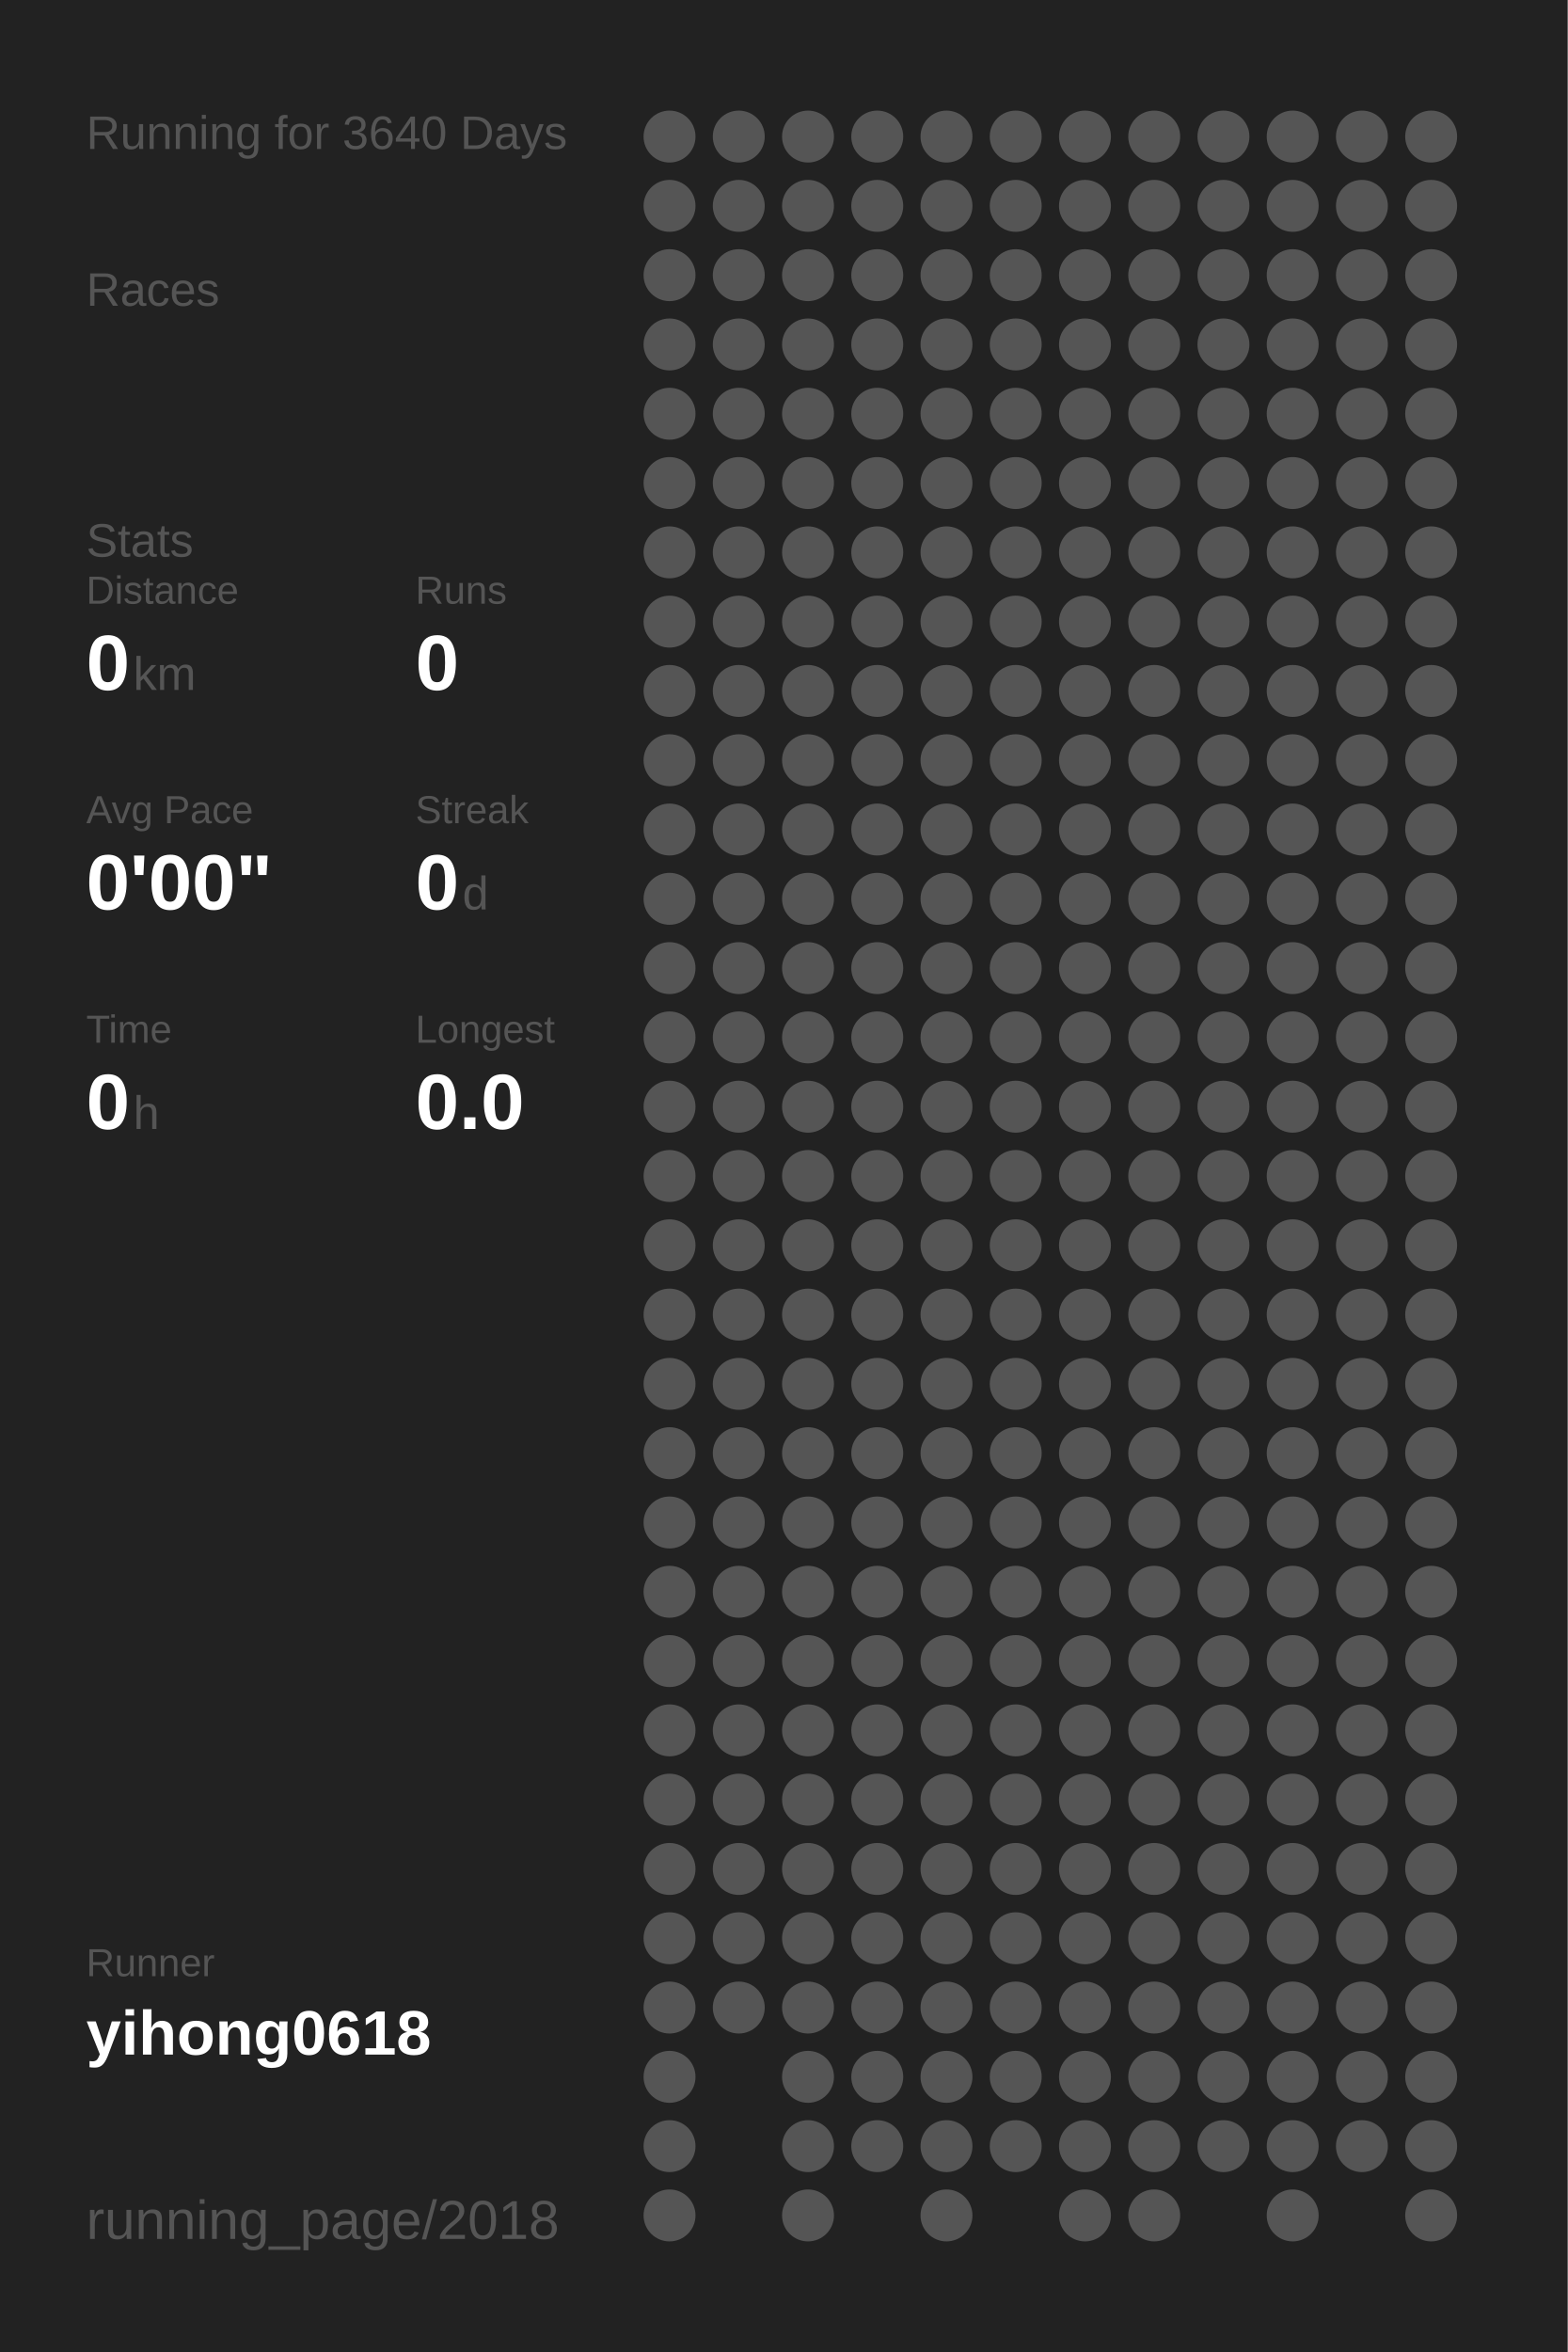
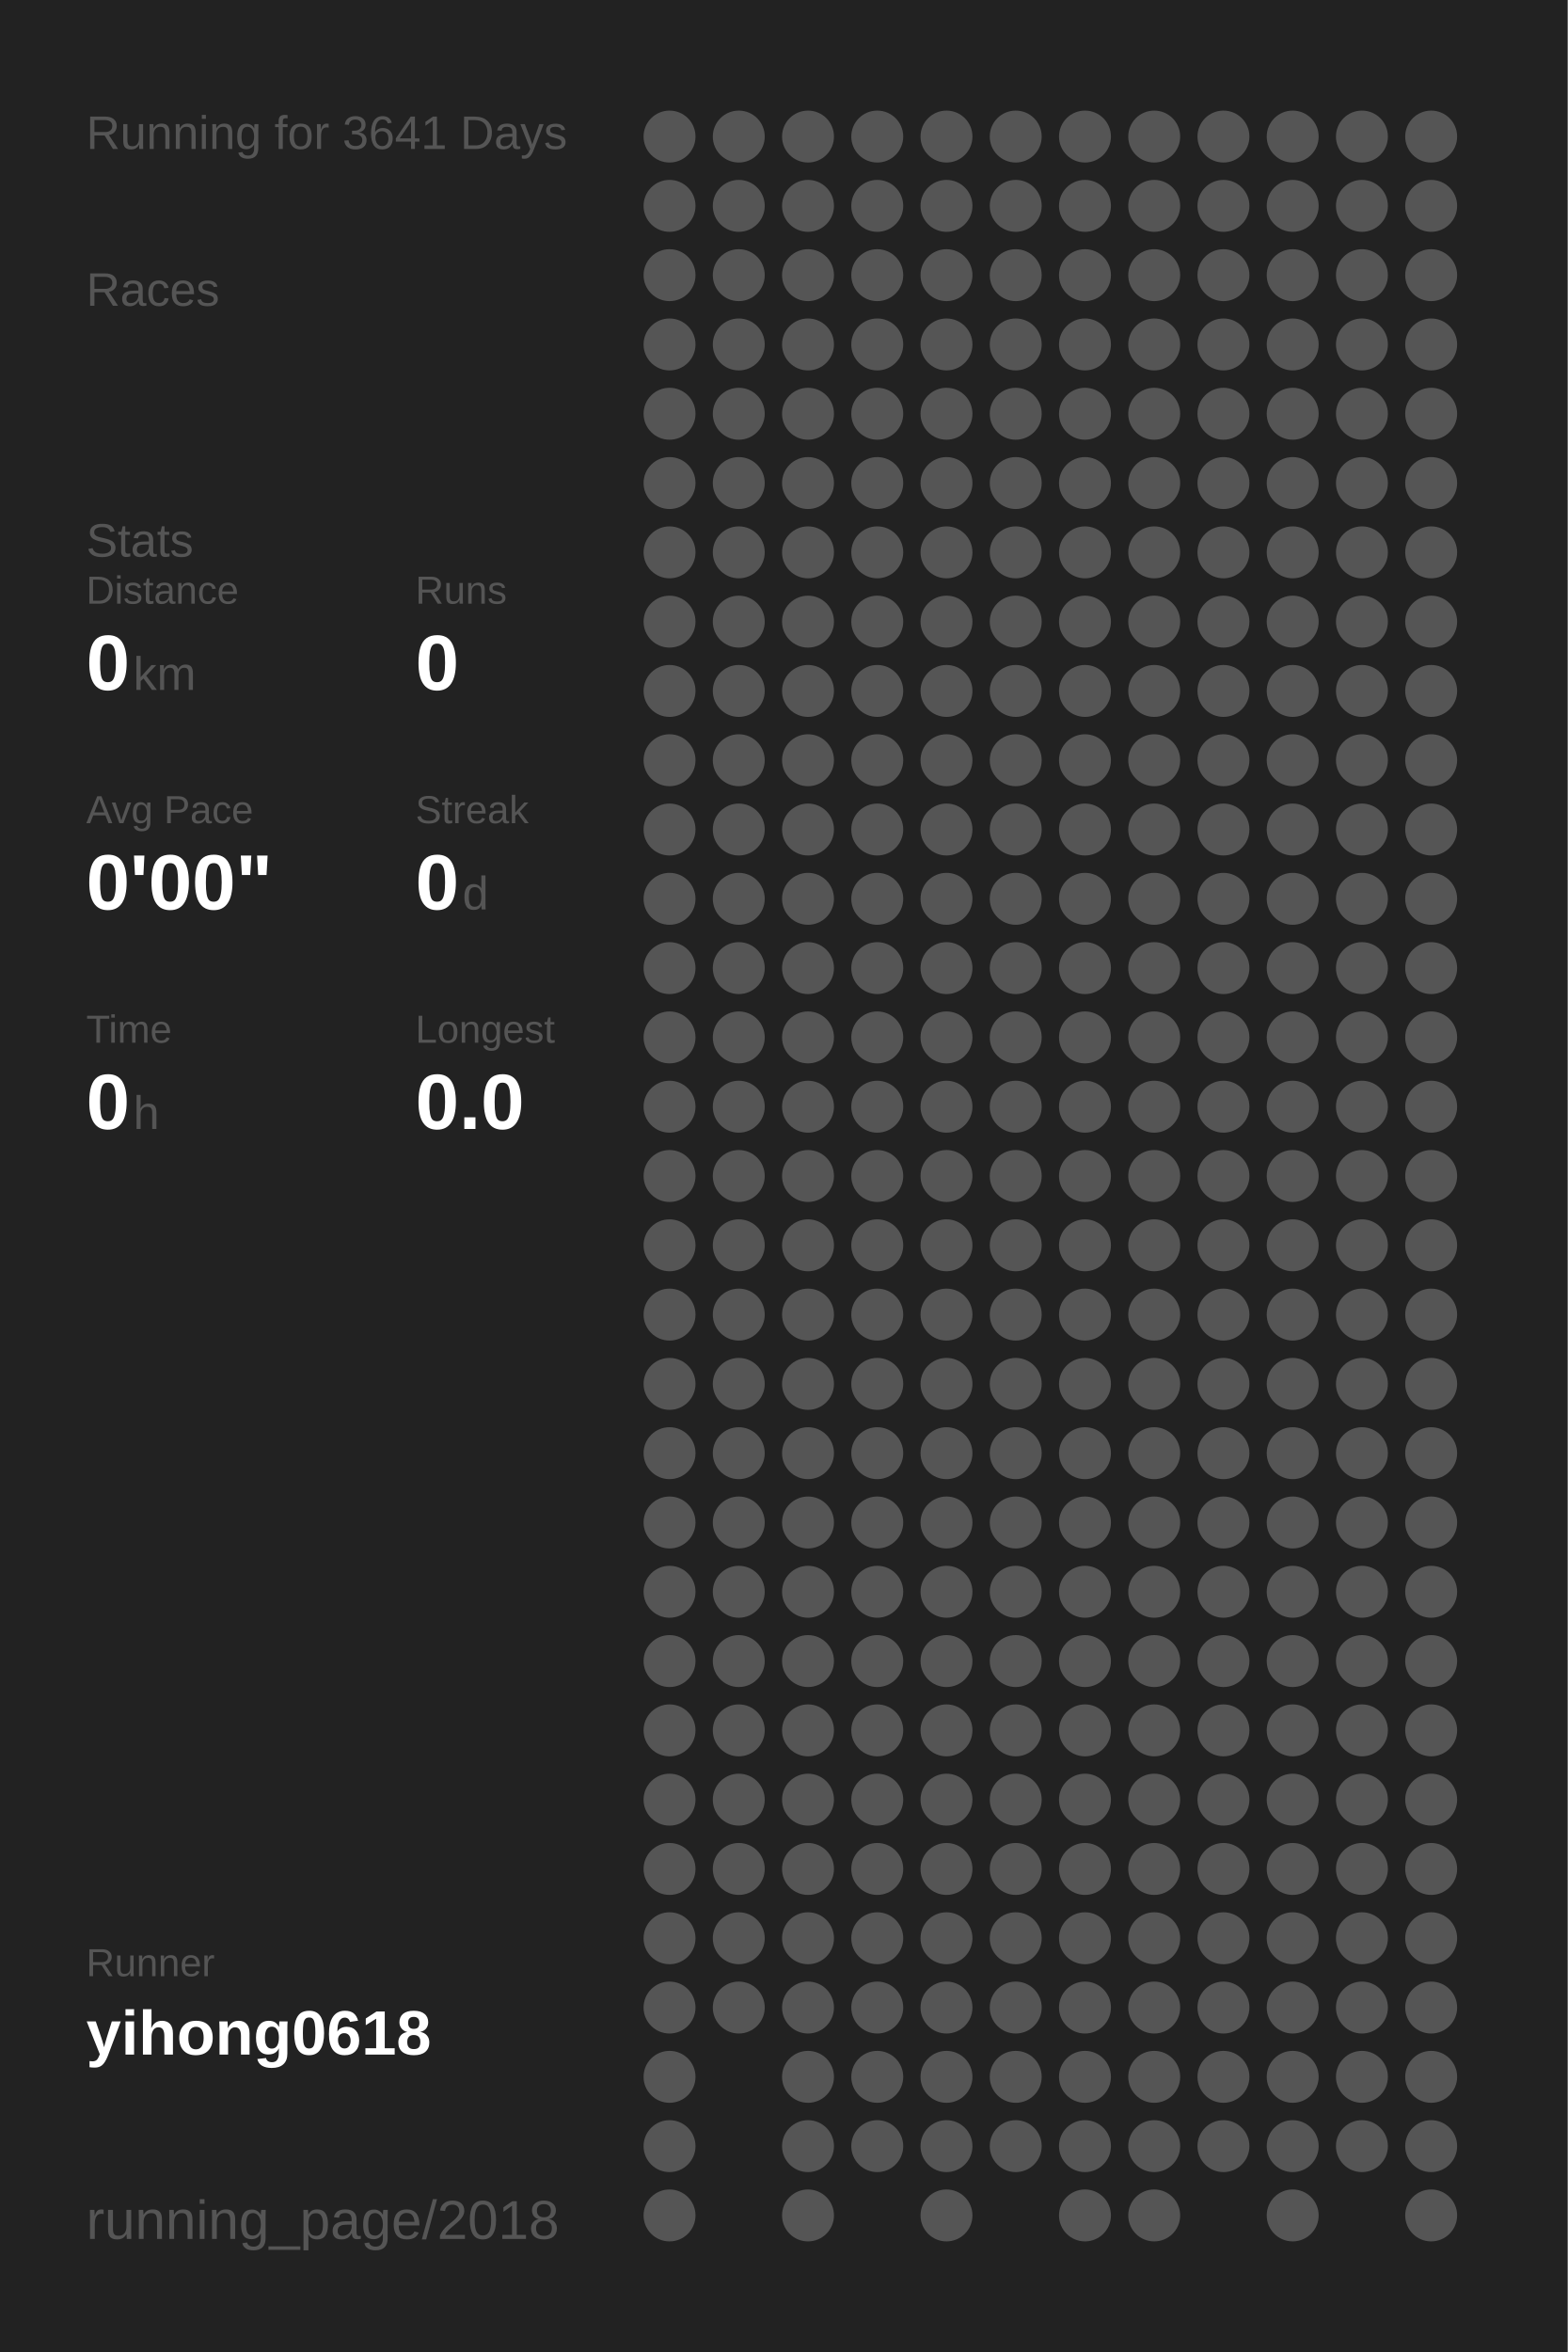
<svg xmlns="http://www.w3.org/2000/svg" baseProfile="full" height="300mm" version="1.1" viewBox="0,0,200,300" width="200mm">
  <defs />
  <rect fill="#222222" height="300" width="200" x="0" y="0" />
-   <text fill="#555555" style="font-size:6px; font-family:Arial;" x="11" y="19">Running for 3640 Days</text>
+   <text fill="#555555" style="font-size:6px; font-family:Arial;" x="11" y="19">Running for 3641 Days</text>
  <text fill="#555555" style="font-size:6px; font-family:Arial;" x="11" y="39">Races</text>
  <text fill="#555555" style="font-size:6px; font-family:Arial;" x="11" y="71">Stats</text>
  <text fill="#555555" style="font-size:5px; font-family:Arial;" x="11" y="77">Distance</text>
  <text fill="#FFFFFF" style="font-size:10px; font-family:Arial; font-weight:bold;" x="11" y="88">0</text>
  <text fill="#555555" style="font-size:6px; font-family:Arial;" x="17" y="88">km</text>
  <text fill="#555555" style="font-size:5px; font-family:Arial;" x="53" y="77">Runs</text>
  <text fill="#FFFFFF" style="font-size:10px; font-family:Arial; font-weight:bold;" x="53" y="88">0</text>
  <text fill="#555555" style="font-size:5px; font-family:Arial;" x="11" y="105">Avg Pace</text>
  <text fill="#FFFFFF" style="font-size:10px; font-family:Arial; font-weight:bold;" x="11" y="116">0'00"</text>
  <text fill="#555555" style="font-size:5px; font-family:Arial;" x="53" y="105">Streak</text>
  <text fill="#FFFFFF" style="font-size:10px; font-family:Arial; font-weight:bold;" x="53" y="116">0</text>
  <text fill="#555555" style="font-size:6px; font-family:Arial;" x="59" y="116">d</text>
  <text fill="#555555" style="font-size:5px; font-family:Arial;" x="11" y="133">Time</text>
  <text fill="#FFFFFF" style="font-size:10px; font-family:Arial; font-weight:bold;" x="11" y="144">0</text>
  <text fill="#555555" style="font-size:6px; font-family:Arial;" x="17" y="144">h</text>
  <text fill="#555555" style="font-size:5px; font-family:Arial;" x="53" y="133">Longest</text>
  <text fill="#FFFFFF" style="font-size:10px; font-family:Arial; font-weight:bold;" x="53" y="144">0.0</text>
  <text fill="#555555" style="font-size:5px; font-family:Arial;" x="11" y="252.065">Runner</text>
  <text fill="#FFFFFF" style="font-size:8px; font-family:Arial; font-weight:bold;" x="11" y="262.065">yihong0618</text>
  <text fill="#555555" style="font-size:7px; font-family:Arial;" x="11" y="285.581">running_page/2018</text>
  <circle cx="85.417" cy="17.419" fill="#555555" r="3.312" />
  <circle cx="85.417" cy="26.258" fill="#555555" r="3.312" />
  <circle cx="85.417" cy="35.097" fill="#555555" r="3.312" />
  <circle cx="85.417" cy="43.935" fill="#555555" r="3.312" />
  <circle cx="85.417" cy="52.774" fill="#555555" r="3.312" />
  <circle cx="85.417" cy="61.613" fill="#555555" r="3.312" />
  <circle cx="85.417" cy="70.452" fill="#555555" r="3.312" />
  <circle cx="85.417" cy="79.29" fill="#555555" r="3.312" />
  <circle cx="85.417" cy="88.129" fill="#555555" r="3.312" />
  <circle cx="85.417" cy="96.968" fill="#555555" r="3.312" />
  <circle cx="85.417" cy="105.806" fill="#555555" r="3.312" />
  <circle cx="85.417" cy="114.645" fill="#555555" r="3.312" />
  <circle cx="85.417" cy="123.484" fill="#555555" r="3.312" />
  <circle cx="85.417" cy="132.323" fill="#555555" r="3.312" />
  <circle cx="85.417" cy="141.161" fill="#555555" r="3.312" />
  <circle cx="85.417" cy="150" fill="#555555" r="3.312" />
  <circle cx="85.417" cy="158.839" fill="#555555" r="3.312" />
  <circle cx="85.417" cy="167.677" fill="#555555" r="3.312" />
  <circle cx="85.417" cy="176.516" fill="#555555" r="3.312" />
  <circle cx="85.417" cy="185.355" fill="#555555" r="3.312" />
  <circle cx="85.417" cy="194.194" fill="#555555" r="3.312" />
  <circle cx="85.417" cy="203.032" fill="#555555" r="3.312" />
  <circle cx="85.417" cy="211.871" fill="#555555" r="3.312" />
  <circle cx="85.417" cy="220.71" fill="#555555" r="3.312" />
  <circle cx="85.417" cy="229.548" fill="#555555" r="3.312" />
  <circle cx="85.417" cy="238.387" fill="#555555" r="3.312" />
  <circle cx="85.417" cy="247.226" fill="#555555" r="3.312" />
  <circle cx="85.417" cy="256.065" fill="#555555" r="3.312" />
  <circle cx="85.417" cy="264.903" fill="#555555" r="3.312" />
  <circle cx="85.417" cy="273.742" fill="#555555" r="3.312" />
  <circle cx="85.417" cy="282.581" fill="#555555" r="3.312" />
  <circle cx="94.25" cy="17.419" fill="#555555" r="3.312" />
  <circle cx="94.25" cy="26.258" fill="#555555" r="3.312" />
  <circle cx="94.25" cy="35.097" fill="#555555" r="3.312" />
  <circle cx="94.25" cy="43.935" fill="#555555" r="3.312" />
  <circle cx="94.25" cy="52.774" fill="#555555" r="3.312" />
  <circle cx="94.25" cy="61.613" fill="#555555" r="3.312" />
  <circle cx="94.25" cy="70.452" fill="#555555" r="3.312" />
  <circle cx="94.25" cy="79.29" fill="#555555" r="3.312" />
  <circle cx="94.25" cy="88.129" fill="#555555" r="3.312" />
  <circle cx="94.25" cy="96.968" fill="#555555" r="3.312" />
  <circle cx="94.25" cy="105.806" fill="#555555" r="3.312" />
  <circle cx="94.25" cy="114.645" fill="#555555" r="3.312" />
  <circle cx="94.25" cy="123.484" fill="#555555" r="3.312" />
  <circle cx="94.25" cy="132.323" fill="#555555" r="3.312" />
  <circle cx="94.25" cy="141.161" fill="#555555" r="3.312" />
  <circle cx="94.25" cy="150" fill="#555555" r="3.312" />
  <circle cx="94.25" cy="158.839" fill="#555555" r="3.312" />
  <circle cx="94.25" cy="167.677" fill="#555555" r="3.312" />
  <circle cx="94.25" cy="176.516" fill="#555555" r="3.312" />
  <circle cx="94.25" cy="185.355" fill="#555555" r="3.312" />
  <circle cx="94.25" cy="194.194" fill="#555555" r="3.312" />
  <circle cx="94.25" cy="203.032" fill="#555555" r="3.312" />
  <circle cx="94.25" cy="211.871" fill="#555555" r="3.312" />
  <circle cx="94.25" cy="220.71" fill="#555555" r="3.312" />
  <circle cx="94.25" cy="229.548" fill="#555555" r="3.312" />
  <circle cx="94.25" cy="238.387" fill="#555555" r="3.312" />
  <circle cx="94.25" cy="247.226" fill="#555555" r="3.312" />
  <circle cx="94.25" cy="256.065" fill="#555555" r="3.312" />
  <circle cx="103.083" cy="17.419" fill="#555555" r="3.312" />
  <circle cx="103.083" cy="26.258" fill="#555555" r="3.312" />
  <circle cx="103.083" cy="35.097" fill="#555555" r="3.312" />
  <circle cx="103.083" cy="43.935" fill="#555555" r="3.312" />
  <circle cx="103.083" cy="52.774" fill="#555555" r="3.312" />
  <circle cx="103.083" cy="61.613" fill="#555555" r="3.312" />
  <circle cx="103.083" cy="70.452" fill="#555555" r="3.312" />
  <circle cx="103.083" cy="79.29" fill="#555555" r="3.312" />
  <circle cx="103.083" cy="88.129" fill="#555555" r="3.312" />
  <circle cx="103.083" cy="96.968" fill="#555555" r="3.312" />
  <circle cx="103.083" cy="105.806" fill="#555555" r="3.312" />
  <circle cx="103.083" cy="114.645" fill="#555555" r="3.312" />
  <circle cx="103.083" cy="123.484" fill="#555555" r="3.312" />
  <circle cx="103.083" cy="132.323" fill="#555555" r="3.312" />
  <circle cx="103.083" cy="141.161" fill="#555555" r="3.312" />
  <circle cx="103.083" cy="150" fill="#555555" r="3.312" />
  <circle cx="103.083" cy="158.839" fill="#555555" r="3.312" />
  <circle cx="103.083" cy="167.677" fill="#555555" r="3.312" />
  <circle cx="103.083" cy="176.516" fill="#555555" r="3.312" />
  <circle cx="103.083" cy="185.355" fill="#555555" r="3.312" />
  <circle cx="103.083" cy="194.194" fill="#555555" r="3.312" />
  <circle cx="103.083" cy="203.032" fill="#555555" r="3.312" />
  <circle cx="103.083" cy="211.871" fill="#555555" r="3.312" />
  <circle cx="103.083" cy="220.71" fill="#555555" r="3.312" />
  <circle cx="103.083" cy="229.548" fill="#555555" r="3.312" />
  <circle cx="103.083" cy="238.387" fill="#555555" r="3.312" />
  <circle cx="103.083" cy="247.226" fill="#555555" r="3.312" />
  <circle cx="103.083" cy="256.065" fill="#555555" r="3.312" />
  <circle cx="103.083" cy="264.903" fill="#555555" r="3.312" />
  <circle cx="103.083" cy="273.742" fill="#555555" r="3.312" />
  <circle cx="103.083" cy="282.581" fill="#555555" r="3.312" />
  <circle cx="111.917" cy="17.419" fill="#555555" r="3.312" />
  <circle cx="111.917" cy="26.258" fill="#555555" r="3.312" />
  <circle cx="111.917" cy="35.097" fill="#555555" r="3.312" />
  <circle cx="111.917" cy="43.935" fill="#555555" r="3.312" />
  <circle cx="111.917" cy="52.774" fill="#555555" r="3.312" />
  <circle cx="111.917" cy="61.613" fill="#555555" r="3.312" />
  <circle cx="111.917" cy="70.452" fill="#555555" r="3.312" />
  <circle cx="111.917" cy="79.29" fill="#555555" r="3.312" />
  <circle cx="111.917" cy="88.129" fill="#555555" r="3.312" />
  <circle cx="111.917" cy="96.968" fill="#555555" r="3.312" />
  <circle cx="111.917" cy="105.806" fill="#555555" r="3.312" />
  <circle cx="111.917" cy="114.645" fill="#555555" r="3.312" />
  <circle cx="111.917" cy="123.484" fill="#555555" r="3.312" />
  <circle cx="111.917" cy="132.323" fill="#555555" r="3.312" />
  <circle cx="111.917" cy="141.161" fill="#555555" r="3.312" />
  <circle cx="111.917" cy="150" fill="#555555" r="3.312" />
  <circle cx="111.917" cy="158.839" fill="#555555" r="3.312" />
  <circle cx="111.917" cy="167.677" fill="#555555" r="3.312" />
  <circle cx="111.917" cy="176.516" fill="#555555" r="3.312" />
  <circle cx="111.917" cy="185.355" fill="#555555" r="3.312" />
  <circle cx="111.917" cy="194.194" fill="#555555" r="3.312" />
  <circle cx="111.917" cy="203.032" fill="#555555" r="3.312" />
  <circle cx="111.917" cy="211.871" fill="#555555" r="3.312" />
  <circle cx="111.917" cy="220.71" fill="#555555" r="3.312" />
  <circle cx="111.917" cy="229.548" fill="#555555" r="3.312" />
  <circle cx="111.917" cy="238.387" fill="#555555" r="3.312" />
  <circle cx="111.917" cy="247.226" fill="#555555" r="3.312" />
  <circle cx="111.917" cy="256.065" fill="#555555" r="3.312" />
  <circle cx="111.917" cy="264.903" fill="#555555" r="3.312" />
  <circle cx="111.917" cy="273.742" fill="#555555" r="3.312" />
  <circle cx="120.75" cy="17.419" fill="#555555" r="3.312" />
  <circle cx="120.75" cy="26.258" fill="#555555" r="3.312" />
  <circle cx="120.75" cy="35.097" fill="#555555" r="3.312" />
  <circle cx="120.75" cy="43.935" fill="#555555" r="3.312" />
  <circle cx="120.75" cy="52.774" fill="#555555" r="3.312" />
  <circle cx="120.75" cy="61.613" fill="#555555" r="3.312" />
  <circle cx="120.75" cy="70.452" fill="#555555" r="3.312" />
  <circle cx="120.75" cy="79.29" fill="#555555" r="3.312" />
  <circle cx="120.75" cy="88.129" fill="#555555" r="3.312" />
  <circle cx="120.75" cy="96.968" fill="#555555" r="3.312" />
  <circle cx="120.75" cy="105.806" fill="#555555" r="3.312" />
  <circle cx="120.75" cy="114.645" fill="#555555" r="3.312" />
  <circle cx="120.75" cy="123.484" fill="#555555" r="3.312" />
  <circle cx="120.75" cy="132.323" fill="#555555" r="3.312" />
  <circle cx="120.75" cy="141.161" fill="#555555" r="3.312" />
  <circle cx="120.75" cy="150" fill="#555555" r="3.312" />
  <circle cx="120.75" cy="158.839" fill="#555555" r="3.312" />
  <circle cx="120.75" cy="167.677" fill="#555555" r="3.312" />
  <circle cx="120.75" cy="176.516" fill="#555555" r="3.312" />
  <circle cx="120.75" cy="185.355" fill="#555555" r="3.312" />
  <circle cx="120.75" cy="194.194" fill="#555555" r="3.312" />
  <circle cx="120.75" cy="203.032" fill="#555555" r="3.312" />
  <circle cx="120.75" cy="211.871" fill="#555555" r="3.312" />
  <circle cx="120.75" cy="220.71" fill="#555555" r="3.312" />
  <circle cx="120.75" cy="229.548" fill="#555555" r="3.312" />
  <circle cx="120.75" cy="238.387" fill="#555555" r="3.312" />
  <circle cx="120.75" cy="247.226" fill="#555555" r="3.312" />
  <circle cx="120.75" cy="256.065" fill="#555555" r="3.312" />
  <circle cx="120.75" cy="264.903" fill="#555555" r="3.312" />
  <circle cx="120.75" cy="273.742" fill="#555555" r="3.312" />
  <circle cx="120.75" cy="282.581" fill="#555555" r="3.312" />
  <circle cx="129.583" cy="17.419" fill="#555555" r="3.312" />
  <circle cx="129.583" cy="26.258" fill="#555555" r="3.312" />
  <circle cx="129.583" cy="35.097" fill="#555555" r="3.312" />
  <circle cx="129.583" cy="43.935" fill="#555555" r="3.312" />
  <circle cx="129.583" cy="52.774" fill="#555555" r="3.312" />
  <circle cx="129.583" cy="61.613" fill="#555555" r="3.312" />
  <circle cx="129.583" cy="70.452" fill="#555555" r="3.312" />
  <circle cx="129.583" cy="79.29" fill="#555555" r="3.312" />
  <circle cx="129.583" cy="88.129" fill="#555555" r="3.312" />
  <circle cx="129.583" cy="96.968" fill="#555555" r="3.312" />
  <circle cx="129.583" cy="105.806" fill="#555555" r="3.312" />
  <circle cx="129.583" cy="114.645" fill="#555555" r="3.312" />
  <circle cx="129.583" cy="123.484" fill="#555555" r="3.312" />
  <circle cx="129.583" cy="132.323" fill="#555555" r="3.312" />
  <circle cx="129.583" cy="141.161" fill="#555555" r="3.312" />
  <circle cx="129.583" cy="150" fill="#555555" r="3.312" />
  <circle cx="129.583" cy="158.839" fill="#555555" r="3.312" />
  <circle cx="129.583" cy="167.677" fill="#555555" r="3.312" />
  <circle cx="129.583" cy="176.516" fill="#555555" r="3.312" />
  <circle cx="129.583" cy="185.355" fill="#555555" r="3.312" />
  <circle cx="129.583" cy="194.194" fill="#555555" r="3.312" />
  <circle cx="129.583" cy="203.032" fill="#555555" r="3.312" />
  <circle cx="129.583" cy="211.871" fill="#555555" r="3.312" />
  <circle cx="129.583" cy="220.71" fill="#555555" r="3.312" />
  <circle cx="129.583" cy="229.548" fill="#555555" r="3.312" />
  <circle cx="129.583" cy="238.387" fill="#555555" r="3.312" />
  <circle cx="129.583" cy="247.226" fill="#555555" r="3.312" />
  <circle cx="129.583" cy="256.065" fill="#555555" r="3.312" />
  <circle cx="129.583" cy="264.903" fill="#555555" r="3.312" />
  <circle cx="129.583" cy="273.742" fill="#555555" r="3.312" />
  <circle cx="138.417" cy="17.419" fill="#555555" r="3.312" />
  <circle cx="138.417" cy="26.258" fill="#555555" r="3.312" />
  <circle cx="138.417" cy="35.097" fill="#555555" r="3.312" />
  <circle cx="138.417" cy="43.935" fill="#555555" r="3.312" />
  <circle cx="138.417" cy="52.774" fill="#555555" r="3.312" />
  <circle cx="138.417" cy="61.613" fill="#555555" r="3.312" />
  <circle cx="138.417" cy="70.452" fill="#555555" r="3.312" />
  <circle cx="138.417" cy="79.29" fill="#555555" r="3.312" />
  <circle cx="138.417" cy="88.129" fill="#555555" r="3.312" />
  <circle cx="138.417" cy="96.968" fill="#555555" r="3.312" />
  <circle cx="138.417" cy="105.806" fill="#555555" r="3.312" />
  <circle cx="138.417" cy="114.645" fill="#555555" r="3.312" />
  <circle cx="138.417" cy="123.484" fill="#555555" r="3.312" />
  <circle cx="138.417" cy="132.323" fill="#555555" r="3.312" />
  <circle cx="138.417" cy="141.161" fill="#555555" r="3.312" />
  <circle cx="138.417" cy="150" fill="#555555" r="3.312" />
  <circle cx="138.417" cy="158.839" fill="#555555" r="3.312" />
  <circle cx="138.417" cy="167.677" fill="#555555" r="3.312" />
  <circle cx="138.417" cy="176.516" fill="#555555" r="3.312" />
  <circle cx="138.417" cy="185.355" fill="#555555" r="3.312" />
  <circle cx="138.417" cy="194.194" fill="#555555" r="3.312" />
  <circle cx="138.417" cy="203.032" fill="#555555" r="3.312" />
  <circle cx="138.417" cy="211.871" fill="#555555" r="3.312" />
  <circle cx="138.417" cy="220.71" fill="#555555" r="3.312" />
  <circle cx="138.417" cy="229.548" fill="#555555" r="3.312" />
  <circle cx="138.417" cy="238.387" fill="#555555" r="3.312" />
  <circle cx="138.417" cy="247.226" fill="#555555" r="3.312" />
  <circle cx="138.417" cy="256.065" fill="#555555" r="3.312" />
  <circle cx="138.417" cy="264.903" fill="#555555" r="3.312" />
  <circle cx="138.417" cy="273.742" fill="#555555" r="3.312" />
  <circle cx="138.417" cy="282.581" fill="#555555" r="3.312" />
  <circle cx="147.25" cy="17.419" fill="#555555" r="3.312" />
  <circle cx="147.25" cy="26.258" fill="#555555" r="3.312" />
  <circle cx="147.25" cy="35.097" fill="#555555" r="3.312" />
  <circle cx="147.25" cy="43.935" fill="#555555" r="3.312" />
  <circle cx="147.25" cy="52.774" fill="#555555" r="3.312" />
  <circle cx="147.25" cy="61.613" fill="#555555" r="3.312" />
  <circle cx="147.25" cy="70.452" fill="#555555" r="3.312" />
  <circle cx="147.25" cy="79.29" fill="#555555" r="3.312" />
  <circle cx="147.25" cy="88.129" fill="#555555" r="3.312" />
  <circle cx="147.25" cy="96.968" fill="#555555" r="3.312" />
  <circle cx="147.25" cy="105.806" fill="#555555" r="3.312" />
  <circle cx="147.25" cy="114.645" fill="#555555" r="3.312" />
  <circle cx="147.25" cy="123.484" fill="#555555" r="3.312" />
  <circle cx="147.25" cy="132.323" fill="#555555" r="3.312" />
  <circle cx="147.25" cy="141.161" fill="#555555" r="3.312" />
  <circle cx="147.25" cy="150" fill="#555555" r="3.312" />
  <circle cx="147.25" cy="158.839" fill="#555555" r="3.312" />
  <circle cx="147.25" cy="167.677" fill="#555555" r="3.312" />
  <circle cx="147.25" cy="176.516" fill="#555555" r="3.312" />
  <circle cx="147.25" cy="185.355" fill="#555555" r="3.312" />
  <circle cx="147.25" cy="194.194" fill="#555555" r="3.312" />
  <circle cx="147.25" cy="203.032" fill="#555555" r="3.312" />
  <circle cx="147.25" cy="211.871" fill="#555555" r="3.312" />
  <circle cx="147.25" cy="220.71" fill="#555555" r="3.312" />
  <circle cx="147.25" cy="229.548" fill="#555555" r="3.312" />
  <circle cx="147.25" cy="238.387" fill="#555555" r="3.312" />
  <circle cx="147.25" cy="247.226" fill="#555555" r="3.312" />
  <circle cx="147.25" cy="256.065" fill="#555555" r="3.312" />
  <circle cx="147.25" cy="264.903" fill="#555555" r="3.312" />
  <circle cx="147.25" cy="273.742" fill="#555555" r="3.312" />
  <circle cx="147.25" cy="282.581" fill="#555555" r="3.312" />
  <circle cx="156.083" cy="17.419" fill="#555555" r="3.312" />
  <circle cx="156.083" cy="26.258" fill="#555555" r="3.312" />
  <circle cx="156.083" cy="35.097" fill="#555555" r="3.312" />
  <circle cx="156.083" cy="43.935" fill="#555555" r="3.312" />
  <circle cx="156.083" cy="52.774" fill="#555555" r="3.312" />
  <circle cx="156.083" cy="61.613" fill="#555555" r="3.312" />
  <circle cx="156.083" cy="70.452" fill="#555555" r="3.312" />
  <circle cx="156.083" cy="79.29" fill="#555555" r="3.312" />
  <circle cx="156.083" cy="88.129" fill="#555555" r="3.312" />
  <circle cx="156.083" cy="96.968" fill="#555555" r="3.312" />
  <circle cx="156.083" cy="105.806" fill="#555555" r="3.312" />
  <circle cx="156.083" cy="114.645" fill="#555555" r="3.312" />
  <circle cx="156.083" cy="123.484" fill="#555555" r="3.312" />
  <circle cx="156.083" cy="132.323" fill="#555555" r="3.312" />
  <circle cx="156.083" cy="141.161" fill="#555555" r="3.312" />
  <circle cx="156.083" cy="150" fill="#555555" r="3.312" />
  <circle cx="156.083" cy="158.839" fill="#555555" r="3.312" />
  <circle cx="156.083" cy="167.677" fill="#555555" r="3.312" />
  <circle cx="156.083" cy="176.516" fill="#555555" r="3.312" />
  <circle cx="156.083" cy="185.355" fill="#555555" r="3.312" />
  <circle cx="156.083" cy="194.194" fill="#555555" r="3.312" />
  <circle cx="156.083" cy="203.032" fill="#555555" r="3.312" />
  <circle cx="156.083" cy="211.871" fill="#555555" r="3.312" />
  <circle cx="156.083" cy="220.71" fill="#555555" r="3.312" />
  <circle cx="156.083" cy="229.548" fill="#555555" r="3.312" />
  <circle cx="156.083" cy="238.387" fill="#555555" r="3.312" />
  <circle cx="156.083" cy="247.226" fill="#555555" r="3.312" />
  <circle cx="156.083" cy="256.065" fill="#555555" r="3.312" />
  <circle cx="156.083" cy="264.903" fill="#555555" r="3.312" />
  <circle cx="156.083" cy="273.742" fill="#555555" r="3.312" />
  <circle cx="164.917" cy="17.419" fill="#555555" r="3.312" />
  <circle cx="164.917" cy="26.258" fill="#555555" r="3.312" />
  <circle cx="164.917" cy="35.097" fill="#555555" r="3.312" />
  <circle cx="164.917" cy="43.935" fill="#555555" r="3.312" />
  <circle cx="164.917" cy="52.774" fill="#555555" r="3.312" />
  <circle cx="164.917" cy="61.613" fill="#555555" r="3.312" />
  <circle cx="164.917" cy="70.452" fill="#555555" r="3.312" />
  <circle cx="164.917" cy="79.29" fill="#555555" r="3.312" />
  <circle cx="164.917" cy="88.129" fill="#555555" r="3.312" />
  <circle cx="164.917" cy="96.968" fill="#555555" r="3.312" />
  <circle cx="164.917" cy="105.806" fill="#555555" r="3.312" />
  <circle cx="164.917" cy="114.645" fill="#555555" r="3.312" />
  <circle cx="164.917" cy="123.484" fill="#555555" r="3.312" />
  <circle cx="164.917" cy="132.323" fill="#555555" r="3.312" />
  <circle cx="164.917" cy="141.161" fill="#555555" r="3.312" />
  <circle cx="164.917" cy="150" fill="#555555" r="3.312" />
  <circle cx="164.917" cy="158.839" fill="#555555" r="3.312" />
  <circle cx="164.917" cy="167.677" fill="#555555" r="3.312" />
  <circle cx="164.917" cy="176.516" fill="#555555" r="3.312" />
  <circle cx="164.917" cy="185.355" fill="#555555" r="3.312" />
  <circle cx="164.917" cy="194.194" fill="#555555" r="3.312" />
  <circle cx="164.917" cy="203.032" fill="#555555" r="3.312" />
  <circle cx="164.917" cy="211.871" fill="#555555" r="3.312" />
  <circle cx="164.917" cy="220.71" fill="#555555" r="3.312" />
  <circle cx="164.917" cy="229.548" fill="#555555" r="3.312" />
  <circle cx="164.917" cy="238.387" fill="#555555" r="3.312" />
  <circle cx="164.917" cy="247.226" fill="#555555" r="3.312" />
  <circle cx="164.917" cy="256.065" fill="#555555" r="3.312" />
  <circle cx="164.917" cy="264.903" fill="#555555" r="3.312" />
  <circle cx="164.917" cy="273.742" fill="#555555" r="3.312" />
  <circle cx="164.917" cy="282.581" fill="#555555" r="3.312" />
  <circle cx="173.75" cy="17.419" fill="#555555" r="3.312" />
  <circle cx="173.75" cy="26.258" fill="#555555" r="3.312" />
  <circle cx="173.75" cy="35.097" fill="#555555" r="3.312" />
  <circle cx="173.75" cy="43.935" fill="#555555" r="3.312" />
  <circle cx="173.75" cy="52.774" fill="#555555" r="3.312" />
  <circle cx="173.75" cy="61.613" fill="#555555" r="3.312" />
  <circle cx="173.75" cy="70.452" fill="#555555" r="3.312" />
  <circle cx="173.75" cy="79.29" fill="#555555" r="3.312" />
  <circle cx="173.75" cy="88.129" fill="#555555" r="3.312" />
  <circle cx="173.75" cy="96.968" fill="#555555" r="3.312" />
  <circle cx="173.75" cy="105.806" fill="#555555" r="3.312" />
  <circle cx="173.75" cy="114.645" fill="#555555" r="3.312" />
  <circle cx="173.75" cy="123.484" fill="#555555" r="3.312" />
  <circle cx="173.75" cy="132.323" fill="#555555" r="3.312" />
  <circle cx="173.75" cy="141.161" fill="#555555" r="3.312" />
  <circle cx="173.75" cy="150" fill="#555555" r="3.312" />
  <circle cx="173.75" cy="158.839" fill="#555555" r="3.312" />
  <circle cx="173.75" cy="167.677" fill="#555555" r="3.312" />
  <circle cx="173.75" cy="176.516" fill="#555555" r="3.312" />
  <circle cx="173.75" cy="185.355" fill="#555555" r="3.312" />
  <circle cx="173.75" cy="194.194" fill="#555555" r="3.312" />
  <circle cx="173.75" cy="203.032" fill="#555555" r="3.312" />
  <circle cx="173.75" cy="211.871" fill="#555555" r="3.312" />
  <circle cx="173.75" cy="220.71" fill="#555555" r="3.312" />
  <circle cx="173.75" cy="229.548" fill="#555555" r="3.312" />
  <circle cx="173.75" cy="238.387" fill="#555555" r="3.312" />
  <circle cx="173.75" cy="247.226" fill="#555555" r="3.312" />
  <circle cx="173.75" cy="256.065" fill="#555555" r="3.312" />
  <circle cx="173.75" cy="264.903" fill="#555555" r="3.312" />
  <circle cx="173.75" cy="273.742" fill="#555555" r="3.312" />
  <circle cx="182.583" cy="17.419" fill="#555555" r="3.312" />
  <circle cx="182.583" cy="26.258" fill="#555555" r="3.312" />
  <circle cx="182.583" cy="35.097" fill="#555555" r="3.312" />
  <circle cx="182.583" cy="43.935" fill="#555555" r="3.312" />
  <circle cx="182.583" cy="52.774" fill="#555555" r="3.312" />
  <circle cx="182.583" cy="61.613" fill="#555555" r="3.312" />
  <circle cx="182.583" cy="70.452" fill="#555555" r="3.312" />
  <circle cx="182.583" cy="79.29" fill="#555555" r="3.312" />
  <circle cx="182.583" cy="88.129" fill="#555555" r="3.312" />
  <circle cx="182.583" cy="96.968" fill="#555555" r="3.312" />
  <circle cx="182.583" cy="105.806" fill="#555555" r="3.312" />
  <circle cx="182.583" cy="114.645" fill="#555555" r="3.312" />
  <circle cx="182.583" cy="123.484" fill="#555555" r="3.312" />
  <circle cx="182.583" cy="132.323" fill="#555555" r="3.312" />
  <circle cx="182.583" cy="141.161" fill="#555555" r="3.312" />
  <circle cx="182.583" cy="150" fill="#555555" r="3.312" />
  <circle cx="182.583" cy="158.839" fill="#555555" r="3.312" />
  <circle cx="182.583" cy="167.677" fill="#555555" r="3.312" />
  <circle cx="182.583" cy="176.516" fill="#555555" r="3.312" />
  <circle cx="182.583" cy="185.355" fill="#555555" r="3.312" />
  <circle cx="182.583" cy="194.194" fill="#555555" r="3.312" />
  <circle cx="182.583" cy="203.032" fill="#555555" r="3.312" />
  <circle cx="182.583" cy="211.871" fill="#555555" r="3.312" />
  <circle cx="182.583" cy="220.71" fill="#555555" r="3.312" />
  <circle cx="182.583" cy="229.548" fill="#555555" r="3.312" />
  <circle cx="182.583" cy="238.387" fill="#555555" r="3.312" />
  <circle cx="182.583" cy="247.226" fill="#555555" r="3.312" />
  <circle cx="182.583" cy="256.065" fill="#555555" r="3.312" />
  <circle cx="182.583" cy="264.903" fill="#555555" r="3.312" />
  <circle cx="182.583" cy="273.742" fill="#555555" r="3.312" />
  <circle cx="182.583" cy="282.581" fill="#555555" r="3.312" />
</svg>
